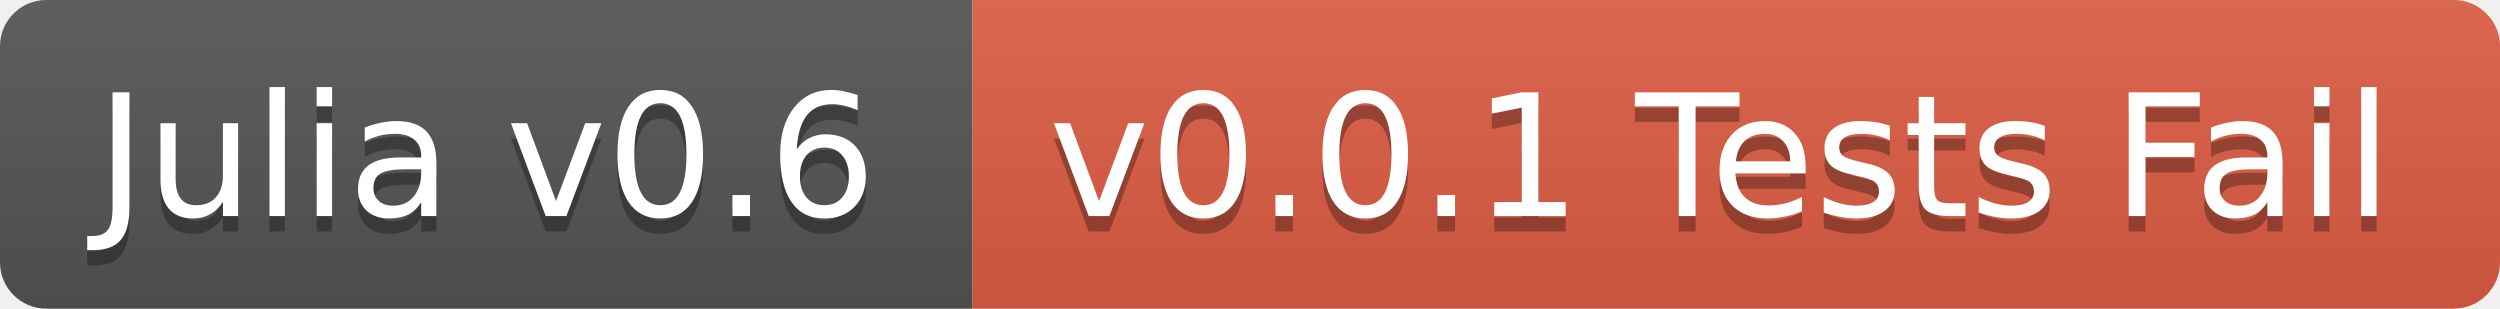
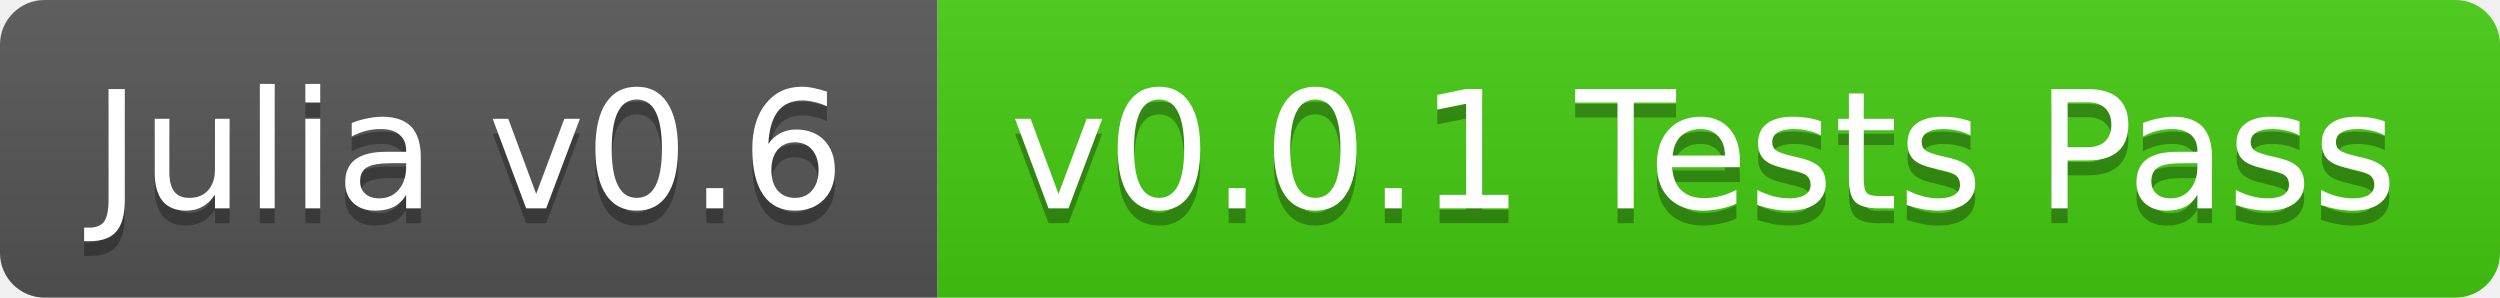
- <svg xmlns="http://www.w3.org/2000/svg" width="162" height="20">
+ <svg xmlns="http://www.w3.org/2000/svg" width="168" height="20">
  <linearGradient id="b" x2="0" y2="100%">
    <stop offset="0" stop-color="#bbb" stop-opacity=".1" />
    <stop offset="1" stop-opacity=".1" />
  </linearGradient>
  <clipPath id="a">
-     <rect width="162" height="20" rx="3" fill="#fff" />
+     <rect width="168" height="20" rx="3" fill="#fff" />
  </clipPath>
  <g clip-path="url(#a)">
    <path fill="#555" d="M0 0h63v20H0z" />
-     <path fill="#e05d44" d="M63 0h99v20H63z" />
-     <path fill="url(#b)" d="M0 0h162v20H0z" />
+     <path fill="#4c1" d="M63 0h105v20H63z" />
+     <path fill="url(#b)" d="M0 0h168v20H0z" />
  </g>
  <g fill="#fff" text-anchor="middle" font-family="DejaVu Sans,Verdana,Geneva,sans-serif" font-size="11">
    <text x="31.5" y="15" fill="#010101" fill-opacity=".3">Julia v0.6</text>
    <text x="31.5" y="14">Julia v0.6</text>
-     <text x="111.5" y="15" fill="#010101" fill-opacity=".3">v0.0.1 Tests Fail</text>
-     <text x="111.5" y="14">v0.0.1 Tests Fail</text>
+     <text x="114.5" y="15" fill="#010101" fill-opacity=".3">v0.0.1 Tests Pass</text>
+     <text x="114.5" y="14">v0.0.1 Tests Pass</text>
  </g>
</svg>
